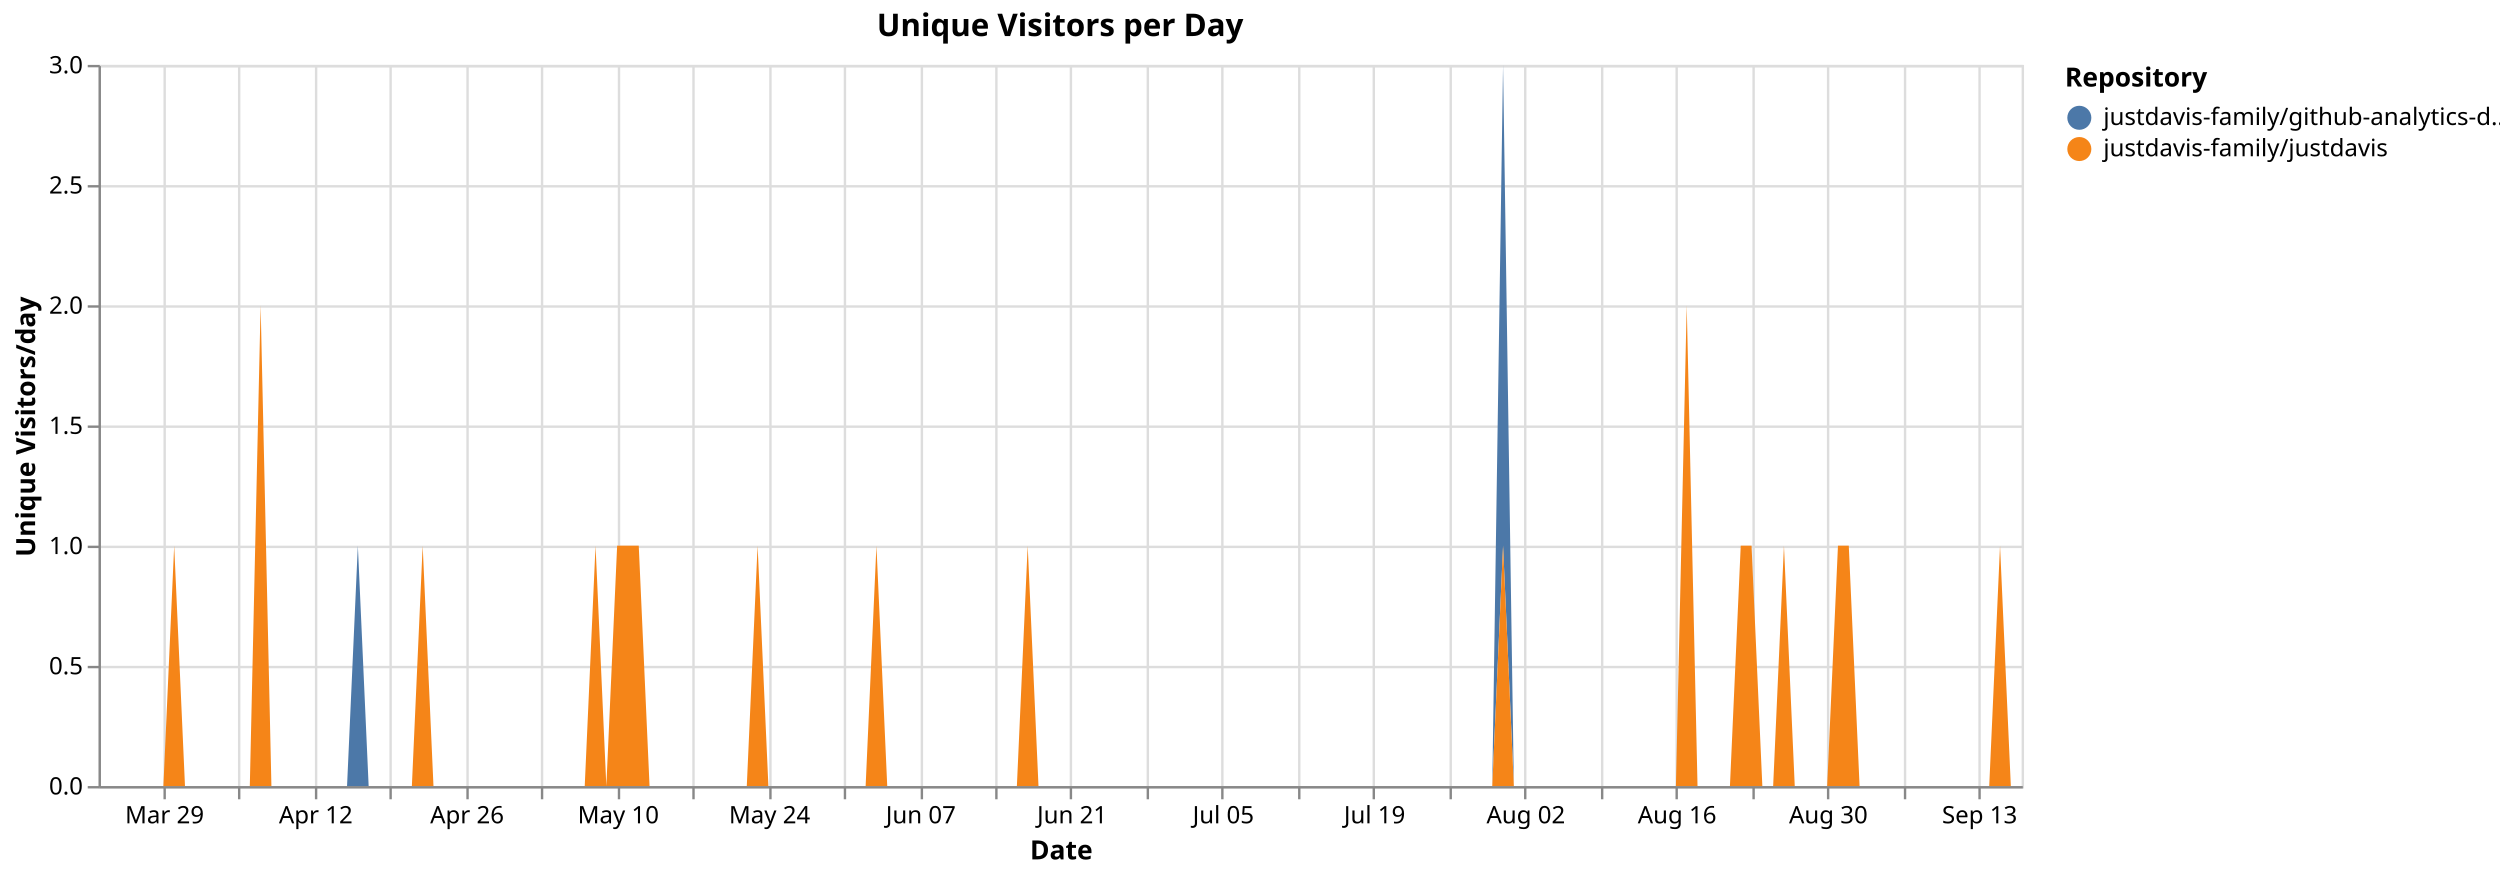
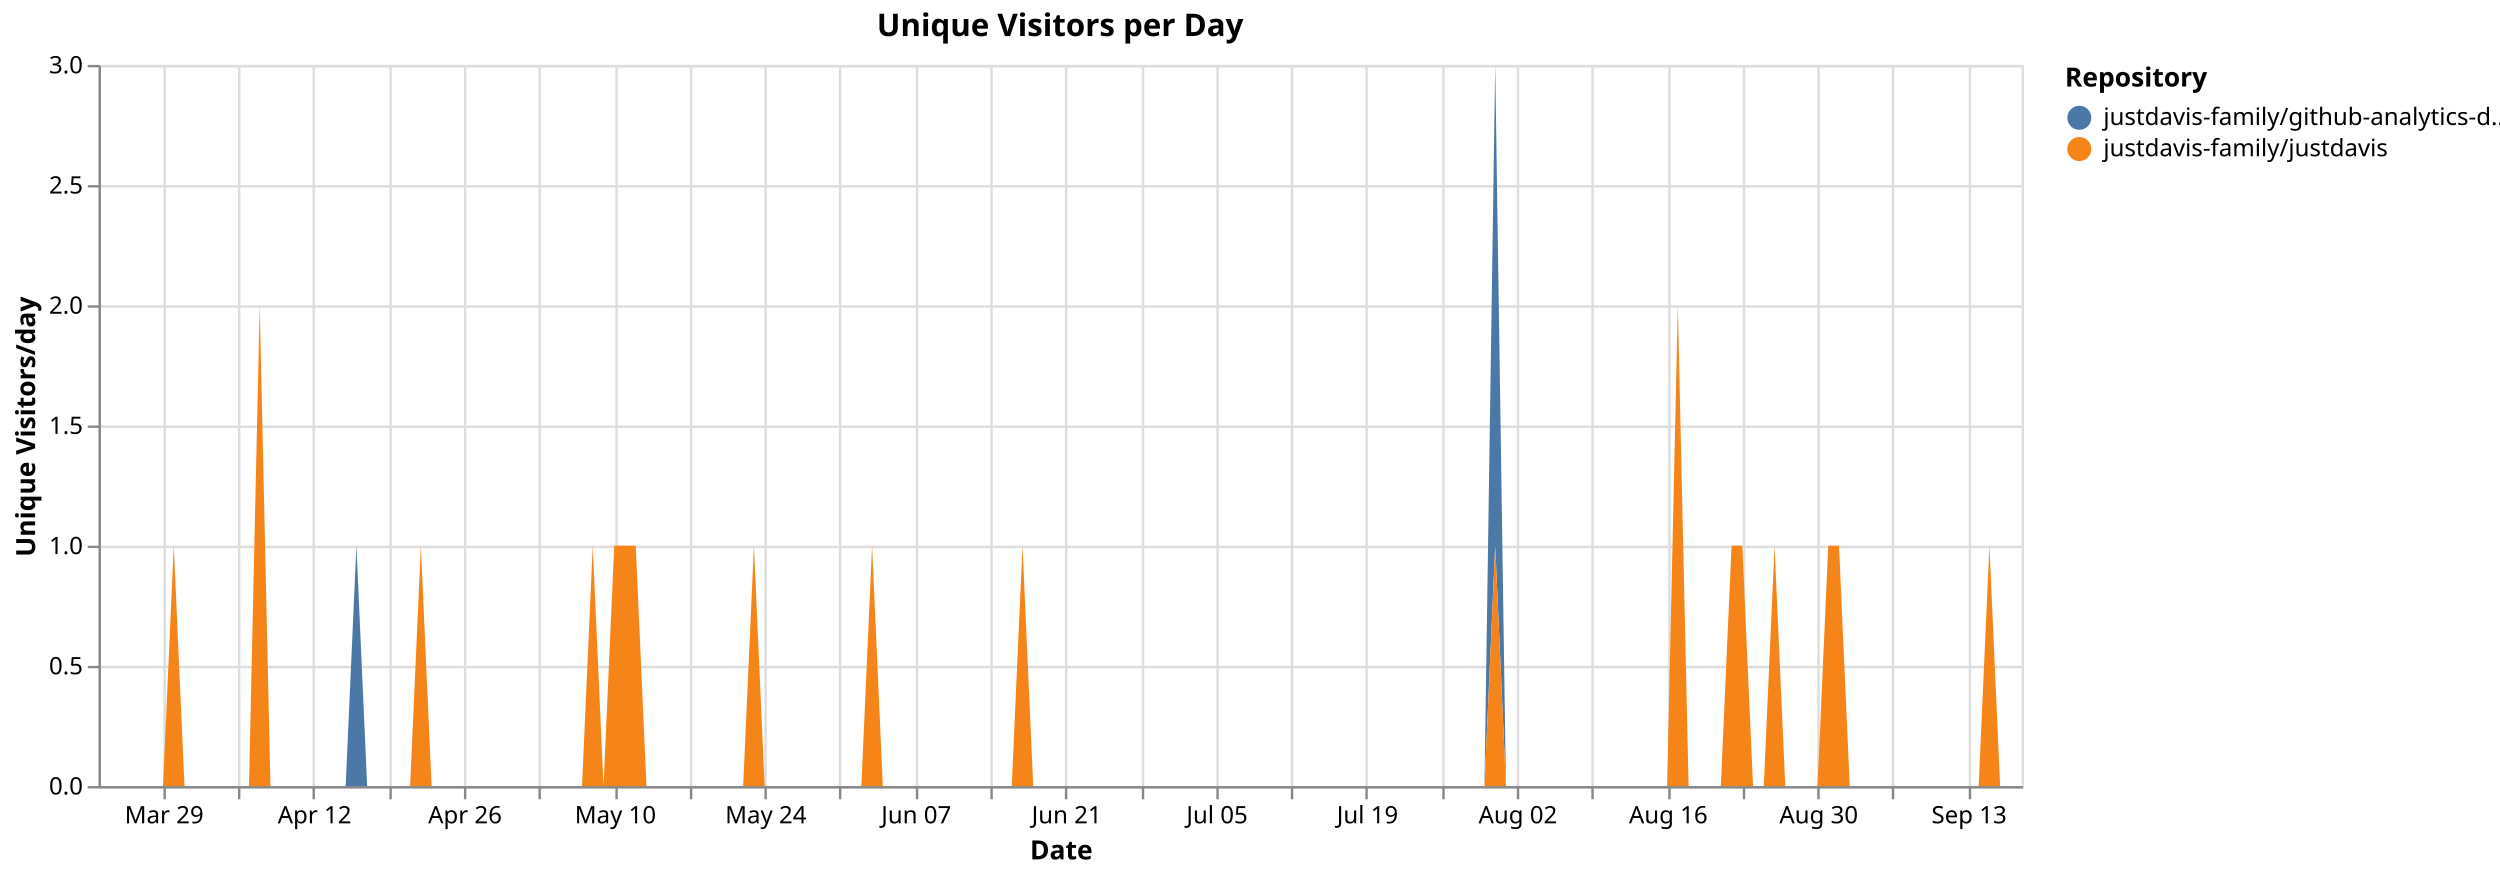
<svg xmlns="http://www.w3.org/2000/svg" version="1.1" class="marks" width="1040" height="364" viewBox="0 0 1040 364">
  <rect width="1040" height="364" fill="white" />
  <g fill="none" stroke-miterlimit="10" transform="translate(41,27)">
    <g class="mark-group role-frame root" role="graphics-object" aria-roledescription="group mark container">
      <g transform="translate(0,0)">
        <path class="background" aria-hidden="true" d="M0.5,0.5h800v300h-800Z" stroke="#ddd" />
        <g>
          <g class="mark-group role-axis" aria-hidden="true">
            <g transform="translate(0.5,300.5)">
              <path class="background" aria-hidden="true" d="M0,0h0v0h0Z" pointer-events="none" />
              <g>
                <g class="mark-rule role-axis-grid" pointer-events="none">
                  <line transform="translate(27,-300)" x2="0" y2="300" stroke="#ddd" stroke-width="1" opacity="1" />
                  <line transform="translate(58,-300)" x2="0" y2="300" stroke="#ddd" stroke-width="1" opacity="1" />
-                   <line transform="translate(90,-300)" x2="0" y2="300" stroke="#ddd" stroke-width="1" opacity="1" />
+                   <line transform="translate(89,-300)" x2="0" y2="300" stroke="#ddd" stroke-width="1" opacity="1" />
                  <line transform="translate(121,-300)" x2="0" y2="300" stroke="#ddd" stroke-width="1" opacity="1" />
-                   <line transform="translate(153,-300)" x2="0" y2="300" stroke="#ddd" stroke-width="1" opacity="1" />
-                   <line transform="translate(184,-300)" x2="0" y2="300" stroke="#ddd" stroke-width="1" opacity="1" />
-                   <line transform="translate(216,-300)" x2="0" y2="300" stroke="#ddd" stroke-width="1" opacity="1" />
-                   <line transform="translate(247,-300)" x2="0" y2="300" stroke="#ddd" stroke-width="1" opacity="1" />
-                   <line transform="translate(279,-300)" x2="0" y2="300" stroke="#ddd" stroke-width="1" opacity="1" />
-                   <line transform="translate(310,-300)" x2="0" y2="300" stroke="#ddd" stroke-width="1" opacity="1" />
-                   <line transform="translate(342,-300)" x2="0" y2="300" stroke="#ddd" stroke-width="1" opacity="1" />
-                   <line transform="translate(373,-300)" x2="0" y2="300" stroke="#ddd" stroke-width="1" opacity="1" />
-                   <line transform="translate(404,-300)" x2="0" y2="300" stroke="#ddd" stroke-width="1" opacity="1" />
-                   <line transform="translate(436,-300)" x2="0" y2="300" stroke="#ddd" stroke-width="1" opacity="1" />
-                   <line transform="translate(467,-300)" x2="0" y2="300" stroke="#ddd" stroke-width="1" opacity="1" />
-                   <line transform="translate(499,-300)" x2="0" y2="300" stroke="#ddd" stroke-width="1" opacity="1" />
-                   <line transform="translate(530,-300)" x2="0" y2="300" stroke="#ddd" stroke-width="1" opacity="1" />
-                   <line transform="translate(562,-300)" x2="0" y2="300" stroke="#ddd" stroke-width="1" opacity="1" />
-                   <line transform="translate(593,-300)" x2="0" y2="300" stroke="#ddd" stroke-width="1" opacity="1" />
-                   <line transform="translate(625,-300)" x2="0" y2="300" stroke="#ddd" stroke-width="1" opacity="1" />
-                   <line transform="translate(656,-300)" x2="0" y2="300" stroke="#ddd" stroke-width="1" opacity="1" />
-                   <line transform="translate(688,-300)" x2="0" y2="300" stroke="#ddd" stroke-width="1" opacity="1" />
-                   <line transform="translate(719,-300)" x2="0" y2="300" stroke="#ddd" stroke-width="1" opacity="1" />
-                   <line transform="translate(751,-300)" x2="0" y2="300" stroke="#ddd" stroke-width="1" opacity="1" />
-                   <line transform="translate(782,-300)" x2="0" y2="300" stroke="#ddd" stroke-width="1" opacity="1" />
+                   <line transform="translate(152,-300)" x2="0" y2="300" stroke="#ddd" stroke-width="1" opacity="1" />
+                   <line transform="translate(183,-300)" x2="0" y2="300" stroke="#ddd" stroke-width="1" opacity="1" />
+                   <line transform="translate(215,-300)" x2="0" y2="300" stroke="#ddd" stroke-width="1" opacity="1" />
+                   <line transform="translate(246,-300)" x2="0" y2="300" stroke="#ddd" stroke-width="1" opacity="1" />
+                   <line transform="translate(277,-300)" x2="0" y2="300" stroke="#ddd" stroke-width="1" opacity="1" />
+                   <line transform="translate(308,-300)" x2="0" y2="300" stroke="#ddd" stroke-width="1" opacity="1" />
+                   <line transform="translate(340,-300)" x2="0" y2="300" stroke="#ddd" stroke-width="1" opacity="1" />
+                   <line transform="translate(371,-300)" x2="0" y2="300" stroke="#ddd" stroke-width="1" opacity="1" />
+                   <line transform="translate(402,-300)" x2="0" y2="300" stroke="#ddd" stroke-width="1" opacity="1" />
+                   <line transform="translate(434,-300)" x2="0" y2="300" stroke="#ddd" stroke-width="1" opacity="1" />
+                   <line transform="translate(465,-300)" x2="0" y2="300" stroke="#ddd" stroke-width="1" opacity="1" />
+                   <line transform="translate(496,-300)" x2="0" y2="300" stroke="#ddd" stroke-width="1" opacity="1" />
+                   <line transform="translate(527,-300)" x2="0" y2="300" stroke="#ddd" stroke-width="1" opacity="1" />
+                   <line transform="translate(559,-300)" x2="0" y2="300" stroke="#ddd" stroke-width="1" opacity="1" />
+                   <line transform="translate(590,-300)" x2="0" y2="300" stroke="#ddd" stroke-width="1" opacity="1" />
+                   <line transform="translate(621,-300)" x2="0" y2="300" stroke="#ddd" stroke-width="1" opacity="1" />
+                   <line transform="translate(653,-300)" x2="0" y2="300" stroke="#ddd" stroke-width="1" opacity="1" />
+                   <line transform="translate(684,-300)" x2="0" y2="300" stroke="#ddd" stroke-width="1" opacity="1" />
+                   <line transform="translate(715,-300)" x2="0" y2="300" stroke="#ddd" stroke-width="1" opacity="1" />
+                   <line transform="translate(746,-300)" x2="0" y2="300" stroke="#ddd" stroke-width="1" opacity="1" />
+                   <line transform="translate(778,-300)" x2="0" y2="300" stroke="#ddd" stroke-width="1" opacity="1" />
                </g>
              </g>
              <path class="foreground" aria-hidden="true" d="" pointer-events="none" display="none" />
            </g>
          </g>
          <g class="mark-group role-axis" aria-hidden="true">
            <g transform="translate(0.5,0.5)">
              <path class="background" aria-hidden="true" d="M0,0h0v0h0Z" pointer-events="none" />
              <g>
                <g class="mark-rule role-axis-grid" pointer-events="none">
                  <line transform="translate(0,300)" x2="800" y2="0" stroke="#ddd" stroke-width="1" opacity="1" />
                  <line transform="translate(0,250)" x2="800" y2="0" stroke="#ddd" stroke-width="1" opacity="1" />
                  <line transform="translate(0,200)" x2="800" y2="0" stroke="#ddd" stroke-width="1" opacity="1" />
                  <line transform="translate(0,150)" x2="800" y2="0" stroke="#ddd" stroke-width="1" opacity="1" />
                  <line transform="translate(0,100)" x2="800" y2="0" stroke="#ddd" stroke-width="1" opacity="1" />
                  <line transform="translate(0,50)" x2="800" y2="0" stroke="#ddd" stroke-width="1" opacity="1" />
                  <line transform="translate(0,0)" x2="800" y2="0" stroke="#ddd" stroke-width="1" opacity="1" />
                </g>
              </g>
              <path class="foreground" aria-hidden="true" d="" pointer-events="none" display="none" />
            </g>
          </g>
-           <g class="mark-group role-axis" role="graphics-symbol" aria-roledescription="axis" aria-label="X-axis titled 'Date' for a time scale with values from Monday, 23 March 2026, 12:00:00 AM to Thursday, 17 September 2026, 12:00:00 AM">
+           <g class="mark-group role-axis" role="graphics-symbol" aria-roledescription="axis" aria-label="X-axis titled 'Date' for a time scale with values from Monday, 23 March 2026, 12:00:00 AM to Friday, 18 September 2026, 12:00:00 AM">
            <g transform="translate(0.5,300.5)">
              <path class="background" aria-hidden="true" d="M0,0h0v0h0Z" pointer-events="none" />
              <g>
                <g class="mark-rule role-axis-tick" pointer-events="none">
                  <line transform="translate(27,0)" x2="0" y2="5" stroke="#888" stroke-width="1" opacity="1" />
                  <line transform="translate(58,0)" x2="0" y2="5" stroke="#888" stroke-width="1" opacity="1" />
-                   <line transform="translate(90,0)" x2="0" y2="5" stroke="#888" stroke-width="1" opacity="1" />
+                   <line transform="translate(89,0)" x2="0" y2="5" stroke="#888" stroke-width="1" opacity="1" />
                  <line transform="translate(121,0)" x2="0" y2="5" stroke="#888" stroke-width="1" opacity="1" />
-                   <line transform="translate(153,0)" x2="0" y2="5" stroke="#888" stroke-width="1" opacity="1" />
-                   <line transform="translate(184,0)" x2="0" y2="5" stroke="#888" stroke-width="1" opacity="1" />
-                   <line transform="translate(216,0)" x2="0" y2="5" stroke="#888" stroke-width="1" opacity="1" />
-                   <line transform="translate(247,0)" x2="0" y2="5" stroke="#888" stroke-width="1" opacity="1" />
-                   <line transform="translate(279,0)" x2="0" y2="5" stroke="#888" stroke-width="1" opacity="1" />
-                   <line transform="translate(310,0)" x2="0" y2="5" stroke="#888" stroke-width="1" opacity="1" />
-                   <line transform="translate(342,0)" x2="0" y2="5" stroke="#888" stroke-width="1" opacity="1" />
-                   <line transform="translate(373,0)" x2="0" y2="5" stroke="#888" stroke-width="1" opacity="1" />
-                   <line transform="translate(404,0)" x2="0" y2="5" stroke="#888" stroke-width="1" opacity="1" />
-                   <line transform="translate(436,0)" x2="0" y2="5" stroke="#888" stroke-width="1" opacity="1" />
-                   <line transform="translate(467,0)" x2="0" y2="5" stroke="#888" stroke-width="1" opacity="1" />
-                   <line transform="translate(499,0)" x2="0" y2="5" stroke="#888" stroke-width="1" opacity="1" />
-                   <line transform="translate(530,0)" x2="0" y2="5" stroke="#888" stroke-width="1" opacity="1" />
-                   <line transform="translate(562,0)" x2="0" y2="5" stroke="#888" stroke-width="1" opacity="1" />
-                   <line transform="translate(593,0)" x2="0" y2="5" stroke="#888" stroke-width="1" opacity="1" />
-                   <line transform="translate(625,0)" x2="0" y2="5" stroke="#888" stroke-width="1" opacity="1" />
-                   <line transform="translate(656,0)" x2="0" y2="5" stroke="#888" stroke-width="1" opacity="1" />
-                   <line transform="translate(688,0)" x2="0" y2="5" stroke="#888" stroke-width="1" opacity="1" />
-                   <line transform="translate(719,0)" x2="0" y2="5" stroke="#888" stroke-width="1" opacity="1" />
-                   <line transform="translate(751,0)" x2="0" y2="5" stroke="#888" stroke-width="1" opacity="1" />
-                   <line transform="translate(782,0)" x2="0" y2="5" stroke="#888" stroke-width="1" opacity="1" />
+                   <line transform="translate(152,0)" x2="0" y2="5" stroke="#888" stroke-width="1" opacity="1" />
+                   <line transform="translate(183,0)" x2="0" y2="5" stroke="#888" stroke-width="1" opacity="1" />
+                   <line transform="translate(215,0)" x2="0" y2="5" stroke="#888" stroke-width="1" opacity="1" />
+                   <line transform="translate(246,0)" x2="0" y2="5" stroke="#888" stroke-width="1" opacity="1" />
+                   <line transform="translate(277,0)" x2="0" y2="5" stroke="#888" stroke-width="1" opacity="1" />
+                   <line transform="translate(308,0)" x2="0" y2="5" stroke="#888" stroke-width="1" opacity="1" />
+                   <line transform="translate(340,0)" x2="0" y2="5" stroke="#888" stroke-width="1" opacity="1" />
+                   <line transform="translate(371,0)" x2="0" y2="5" stroke="#888" stroke-width="1" opacity="1" />
+                   <line transform="translate(402,0)" x2="0" y2="5" stroke="#888" stroke-width="1" opacity="1" />
+                   <line transform="translate(434,0)" x2="0" y2="5" stroke="#888" stroke-width="1" opacity="1" />
+                   <line transform="translate(465,0)" x2="0" y2="5" stroke="#888" stroke-width="1" opacity="1" />
+                   <line transform="translate(496,0)" x2="0" y2="5" stroke="#888" stroke-width="1" opacity="1" />
+                   <line transform="translate(527,0)" x2="0" y2="5" stroke="#888" stroke-width="1" opacity="1" />
+                   <line transform="translate(559,0)" x2="0" y2="5" stroke="#888" stroke-width="1" opacity="1" />
+                   <line transform="translate(590,0)" x2="0" y2="5" stroke="#888" stroke-width="1" opacity="1" />
+                   <line transform="translate(621,0)" x2="0" y2="5" stroke="#888" stroke-width="1" opacity="1" />
+                   <line transform="translate(653,0)" x2="0" y2="5" stroke="#888" stroke-width="1" opacity="1" />
+                   <line transform="translate(684,0)" x2="0" y2="5" stroke="#888" stroke-width="1" opacity="1" />
+                   <line transform="translate(715,0)" x2="0" y2="5" stroke="#888" stroke-width="1" opacity="1" />
+                   <line transform="translate(746,0)" x2="0" y2="5" stroke="#888" stroke-width="1" opacity="1" />
+                   <line transform="translate(778,0)" x2="0" y2="5" stroke="#888" stroke-width="1" opacity="1" />
                </g>
                <g class="mark-text role-axis-label" pointer-events="none">
-                   <text text-anchor="middle" transform="translate(26.96629,15)" font-family="sans-serif" font-size="10px" fill="#000" opacity="1">Mar 29</text>
-                   <text text-anchor="middle" transform="translate(58.42697,15)" font-family="sans-serif" font-size="10px" fill="#000" opacity="0">Apr 05</text>
-                   <text text-anchor="middle" transform="translate(89.88764,15)" font-family="sans-serif" font-size="10px" fill="#000" opacity="1">Apr 12</text>
-                   <text text-anchor="middle" transform="translate(121.3483,15)" font-family="sans-serif" font-size="10px" fill="#000" opacity="0">Apr 19</text>
-                   <text text-anchor="middle" transform="translate(152.809,15)" font-family="sans-serif" font-size="10px" fill="#000" opacity="1">Apr 26</text>
-                   <text text-anchor="middle" transform="translate(184.2697,15)" font-family="sans-serif" font-size="10px" fill="#000" opacity="0">May 03</text>
-                   <text text-anchor="middle" transform="translate(215.7303,15)" font-family="sans-serif" font-size="10px" fill="#000" opacity="1">May 10</text>
-                   <text text-anchor="middle" transform="translate(247.191,15)" font-family="sans-serif" font-size="10px" fill="#000" opacity="0">May 17</text>
-                   <text text-anchor="middle" transform="translate(278.6517,15)" font-family="sans-serif" font-size="10px" fill="#000" opacity="1">May 24</text>
-                   <text text-anchor="middle" transform="translate(310.1124,15)" font-family="sans-serif" font-size="10px" fill="#000" opacity="0">May 31</text>
-                   <text text-anchor="middle" transform="translate(341.573,15)" font-family="sans-serif" font-size="10px" fill="#000" opacity="1">Jun 07</text>
-                   <text text-anchor="middle" transform="translate(373.0337,15)" font-family="sans-serif" font-size="10px" fill="#000" opacity="0">Jun 14</text>
-                   <text text-anchor="middle" transform="translate(404.4944,15)" font-family="sans-serif" font-size="10px" fill="#000" opacity="1">Jun 21</text>
-                   <text text-anchor="middle" transform="translate(435.9551,15)" font-family="sans-serif" font-size="10px" fill="#000" opacity="0">Jun 28</text>
-                   <text text-anchor="middle" transform="translate(467.4157,15)" font-family="sans-serif" font-size="10px" fill="#000" opacity="1">Jul 05</text>
-                   <text text-anchor="middle" transform="translate(498.8764,15)" font-family="sans-serif" font-size="10px" fill="#000" opacity="0">Jul 12</text>
-                   <text text-anchor="middle" transform="translate(530.3371,15)" font-family="sans-serif" font-size="10px" fill="#000" opacity="1">Jul 19</text>
-                   <text text-anchor="middle" transform="translate(561.7978,15)" font-family="sans-serif" font-size="10px" fill="#000" opacity="0">Jul 26</text>
-                   <text text-anchor="middle" transform="translate(593.2584,15)" font-family="sans-serif" font-size="10px" fill="#000" opacity="1">Aug 02</text>
-                   <text text-anchor="middle" transform="translate(624.7191,15)" font-family="sans-serif" font-size="10px" fill="#000" opacity="0">Aug 09</text>
-                   <text text-anchor="middle" transform="translate(656.1798,15)" font-family="sans-serif" font-size="10px" fill="#000" opacity="1">Aug 16</text>
-                   <text text-anchor="middle" transform="translate(687.6404,15)" font-family="sans-serif" font-size="10px" fill="#000" opacity="0">Aug 23</text>
-                   <text text-anchor="middle" transform="translate(719.1011,15)" font-family="sans-serif" font-size="10px" fill="#000" opacity="1">Aug 30</text>
-                   <text text-anchor="middle" transform="translate(750.5618,15)" font-family="sans-serif" font-size="10px" fill="#000" opacity="0">Sep 06</text>
-                   <text text-anchor="middle" transform="translate(782.0225,15)" font-family="sans-serif" font-size="10px" fill="#000" opacity="1">Sep 13</text>
+                   <text text-anchor="middle" transform="translate(26.81564,15)" font-family="sans-serif" font-size="10px" fill="#000" opacity="1">Mar 29</text>
+                   <text text-anchor="middle" transform="translate(58.10056,15)" font-family="sans-serif" font-size="10px" fill="#000" opacity="0">Apr 05</text>
+                   <text text-anchor="middle" transform="translate(89.38547,15)" font-family="sans-serif" font-size="10px" fill="#000" opacity="1">Apr 12</text>
+                   <text text-anchor="middle" transform="translate(120.6704,15)" font-family="sans-serif" font-size="10px" fill="#000" opacity="0">Apr 19</text>
+                   <text text-anchor="middle" transform="translate(151.9553,15)" font-family="sans-serif" font-size="10px" fill="#000" opacity="1">Apr 26</text>
+                   <text text-anchor="middle" transform="translate(183.2402,15)" font-family="sans-serif" font-size="10px" fill="#000" opacity="0">May 03</text>
+                   <text text-anchor="middle" transform="translate(214.5251,15)" font-family="sans-serif" font-size="10px" fill="#000" opacity="1">May 10</text>
+                   <text text-anchor="middle" transform="translate(245.8101,15)" font-family="sans-serif" font-size="10px" fill="#000" opacity="0">May 17</text>
+                   <text text-anchor="middle" transform="translate(277.095,15)" font-family="sans-serif" font-size="10px" fill="#000" opacity="1">May 24</text>
+                   <text text-anchor="middle" transform="translate(308.3799,15)" font-family="sans-serif" font-size="10px" fill="#000" opacity="0">May 31</text>
+                   <text text-anchor="middle" transform="translate(339.6648,15)" font-family="sans-serif" font-size="10px" fill="#000" opacity="1">Jun 07</text>
+                   <text text-anchor="middle" transform="translate(370.9497,15)" font-family="sans-serif" font-size="10px" fill="#000" opacity="0">Jun 14</text>
+                   <text text-anchor="middle" transform="translate(402.2346,15)" font-family="sans-serif" font-size="10px" fill="#000" opacity="1">Jun 21</text>
+                   <text text-anchor="middle" transform="translate(433.5196,15)" font-family="sans-serif" font-size="10px" fill="#000" opacity="0">Jun 28</text>
+                   <text text-anchor="middle" transform="translate(464.8045,15)" font-family="sans-serif" font-size="10px" fill="#000" opacity="1">Jul 05</text>
+                   <text text-anchor="middle" transform="translate(496.0894,15)" font-family="sans-serif" font-size="10px" fill="#000" opacity="0">Jul 12</text>
+                   <text text-anchor="middle" transform="translate(527.3743,15)" font-family="sans-serif" font-size="10px" fill="#000" opacity="1">Jul 19</text>
+                   <text text-anchor="middle" transform="translate(558.6592,15)" font-family="sans-serif" font-size="10px" fill="#000" opacity="0">Jul 26</text>
+                   <text text-anchor="middle" transform="translate(589.9441,15)" font-family="sans-serif" font-size="10px" fill="#000" opacity="1">Aug 02</text>
+                   <text text-anchor="middle" transform="translate(621.2291,15)" font-family="sans-serif" font-size="10px" fill="#000" opacity="0">Aug 09</text>
+                   <text text-anchor="middle" transform="translate(652.514,15)" font-family="sans-serif" font-size="10px" fill="#000" opacity="1">Aug 16</text>
+                   <text text-anchor="middle" transform="translate(683.7989,15)" font-family="sans-serif" font-size="10px" fill="#000" opacity="0">Aug 23</text>
+                   <text text-anchor="middle" transform="translate(715.0838,15)" font-family="sans-serif" font-size="10px" fill="#000" opacity="1">Aug 30</text>
+                   <text text-anchor="middle" transform="translate(746.3687,15)" font-family="sans-serif" font-size="10px" fill="#000" opacity="0">Sep 06</text>
+                   <text text-anchor="middle" transform="translate(777.6536,15)" font-family="sans-serif" font-size="10px" fill="#000" opacity="1">Sep 13</text>
                </g>
                <g class="mark-rule role-axis-domain" pointer-events="none">
                  <line transform="translate(0,0)" x2="800" y2="0" stroke="#888" stroke-width="1" opacity="1" />
                </g>
                <g class="mark-text role-axis-title" pointer-events="none">
                  <text text-anchor="middle" transform="translate(400,30)" font-family="sans-serif" font-size="11px" font-weight="bold" fill="#000" opacity="1">Date</text>
                </g>
              </g>
              <path class="foreground" aria-hidden="true" d="" pointer-events="none" display="none" />
            </g>
          </g>
          <g class="mark-group role-axis" role="graphics-symbol" aria-roledescription="axis" aria-label="Y-axis titled 'Unique Visitors/day' for a linear scale with values from 0.0 to 3.0">
            <g transform="translate(0.5,0.5)">
              <path class="background" aria-hidden="true" d="M0,0h0v0h0Z" pointer-events="none" />
              <g>
                <g class="mark-rule role-axis-tick" pointer-events="none">
                  <line transform="translate(0,300)" x2="-5" y2="0" stroke="#888" stroke-width="1" opacity="1" />
                  <line transform="translate(0,250)" x2="-5" y2="0" stroke="#888" stroke-width="1" opacity="1" />
                  <line transform="translate(0,200)" x2="-5" y2="0" stroke="#888" stroke-width="1" opacity="1" />
                  <line transform="translate(0,150)" x2="-5" y2="0" stroke="#888" stroke-width="1" opacity="1" />
                  <line transform="translate(0,100)" x2="-5" y2="0" stroke="#888" stroke-width="1" opacity="1" />
                  <line transform="translate(0,50)" x2="-5" y2="0" stroke="#888" stroke-width="1" opacity="1" />
                  <line transform="translate(0,0)" x2="-5" y2="0" stroke="#888" stroke-width="1" opacity="1" />
                </g>
                <g class="mark-text role-axis-label" pointer-events="none">
                  <text text-anchor="end" transform="translate(-7,303)" font-family="sans-serif" font-size="10px" fill="#000" opacity="1">0.0</text>
                  <text text-anchor="end" transform="translate(-7,253)" font-family="sans-serif" font-size="10px" fill="#000" opacity="1">0.5</text>
                  <text text-anchor="end" transform="translate(-7,203)" font-family="sans-serif" font-size="10px" fill="#000" opacity="1">1.0</text>
                  <text text-anchor="end" transform="translate(-7,153)" font-family="sans-serif" font-size="10px" fill="#000" opacity="1">1.5</text>
                  <text text-anchor="end" transform="translate(-7,103)" font-family="sans-serif" font-size="10px" fill="#000" opacity="1">2.0</text>
                  <text text-anchor="end" transform="translate(-7,53)" font-family="sans-serif" font-size="10px" fill="#000" opacity="1">2.5</text>
                  <text text-anchor="end" transform="translate(-7,3)" font-family="sans-serif" font-size="10px" fill="#000" opacity="1">3.0</text>
                </g>
                <g class="mark-rule role-axis-domain" pointer-events="none">
                  <line transform="translate(0,300)" x2="0" y2="-300" stroke="#888" stroke-width="1" opacity="1" />
                </g>
                <g class="mark-text role-axis-title" pointer-events="none">
                  <text text-anchor="middle" transform="translate(-24.90137,150) rotate(-90) translate(0,-2)" font-family="sans-serif" font-size="11px" font-weight="bold" fill="#000" opacity="1">Unique Visitors/day</text>
                </g>
              </g>
              <path class="foreground" aria-hidden="true" d="" pointer-events="none" display="none" />
            </g>
          </g>
          <g class="mark-group role-scope pathgroup" role="graphics-object" aria-roledescription="group mark container">
            <g transform="translate(0,0)">
              <path class="background" aria-hidden="true" d="M0,0h800v300h-800Z" />
              <g>
                <g class="mark-area role-mark marks" role="graphics-object" aria-roledescription="area mark container">
-                   <path aria-label="Date: Mar 23, 2026; Unique Visitors/day: 0; Repository: justdavis-family/github-analytics-data" role="graphics-symbol" aria-roledescription="area mark" d="M0,300L4.494,300L8.989,300L13.483,300L17.978,300L22.472,300L26.966,300L31.461,200L35.955,300L40.449,300L44.944,300L49.438,300L53.933,300L58.427,300L62.921,300L67.416,100L71.91,300L76.404,300L80.899,300L85.393,300L89.888,300L94.382,300L98.876,300L103.371,300L107.865,200L112.36,300L116.854,300L121.348,300L125.843,300L130.337,300L134.831,200L139.326,300L143.82,300L148.315,300L152.809,300L157.303,300L161.798,300L166.292,300L170.787,300L175.281,300L179.775,300L184.27,300L188.764,300L193.258,300L197.753,300L202.247,300L206.742,200L211.236,300L215.73,200L220.225,200L224.719,200L229.213,300L233.708,300L238.202,300L242.697,300L247.191,300L251.685,300L256.18,300L260.674,300L265.169,300L269.663,300L274.157,200L278.652,300L283.146,300L287.64,300L292.135,300L296.629,300L301.124,300L305.618,300L310.112,300L314.607,300L319.101,300L323.596,200L328.09,300L332.584,300L337.079,300L341.573,300L346.067,300L350.562,300L355.056,300L359.551,300L364.045,300L368.539,300L373.034,300L377.528,300L382.022,300L386.517,200L391.011,300L395.506,300L400,300L404.494,300L408.989,300L413.483,300L417.978,300L422.472,300L426.966,300L431.461,300L435.955,300L440.449,300L444.944,300L449.438,300L453.933,300L458.427,300L462.921,300L467.416,300L471.91,300L476.404,300L480.899,300L485.393,300L489.888,300L494.382,300L498.876,300L503.371,300L507.865,300L512.36,300L516.854,300L521.348,300L525.843,300L530.337,300L534.831,300L539.326,300L543.82,300L548.315,300L552.809,300L557.303,300L561.798,300L566.292,300L570.787,300L575.281,300L579.775,300L584.27,0L588.764,300L593.258,300L597.753,300L602.247,300L606.742,300L611.236,300L615.73,300L620.225,300L624.719,300L629.213,300L633.708,300L638.202,300L642.697,300L647.191,300L651.685,300L656.18,300L660.674,100L665.169,300L669.663,300L674.157,300L678.652,300L683.146,200L687.64,200L692.135,300L696.629,300L701.124,200L705.618,300L710.112,300L714.607,300L719.101,300L723.596,200L728.09,200L732.584,300L737.079,300L741.573,300L746.067,300L750.562,300L755.056,300L759.551,300L764.045,300L768.539,300L773.034,300L777.528,300L782.022,300L786.517,300L791.011,200L795.506,300L800,300L800,300L795.506,300L791.011,200L786.517,300L782.022,300L777.528,300L773.034,300L768.539,300L764.045,300L759.551,300L755.056,300L750.562,300L746.067,300L741.573,300L737.079,300L732.584,300L728.09,200L723.596,200L719.101,300L714.607,300L710.112,300L705.618,300L701.124,200L696.629,300L692.135,300L687.64,200L683.146,200L678.652,300L674.157,300L669.663,300L665.169,300L660.674,100L656.18,300L651.685,300L647.191,300L642.697,300L638.202,300L633.708,300L629.213,300L624.719,300L620.225,300L615.73,300L611.236,300L606.742,300L602.247,300L597.753,300L593.258,300L588.764,300L584.27,200L579.775,300L575.281,300L570.787,300L566.292,300L561.798,300L557.303,300L552.809,300L548.315,300L543.82,300L539.326,300L534.831,300L530.337,300L525.843,300L521.348,300L516.854,300L512.36,300L507.865,300L503.371,300L498.876,300L494.382,300L489.888,300L485.393,300L480.899,300L476.404,300L471.91,300L467.416,300L462.921,300L458.427,300L453.933,300L449.438,300L444.944,300L440.449,300L435.955,300L431.461,300L426.966,300L422.472,300L417.978,300L413.483,300L408.989,300L404.494,300L400,300L395.506,300L391.011,300L386.517,200L382.022,300L377.528,300L373.034,300L368.539,300L364.045,300L359.551,300L355.056,300L350.562,300L346.067,300L341.573,300L337.079,300L332.584,300L328.09,300L323.596,200L319.101,300L314.607,300L310.112,300L305.618,300L301.124,300L296.629,300L292.135,300L287.64,300L283.146,300L278.652,300L274.157,200L269.663,300L265.169,300L260.674,300L256.18,300L251.685,300L247.191,300L242.697,300L238.202,300L233.708,300L229.213,300L224.719,200L220.225,200L215.73,200L211.236,300L206.742,200L202.247,300L197.753,300L193.258,300L188.764,300L184.27,300L179.775,300L175.281,300L170.787,300L166.292,300L161.798,300L157.303,300L152.809,300L148.315,300L143.82,300L139.326,300L134.831,200L130.337,300L125.843,300L121.348,300L116.854,300L112.36,300L107.865,300L103.371,300L98.876,300L94.382,300L89.888,300L85.393,300L80.899,300L76.404,300L71.91,300L67.416,100L62.921,300L58.427,300L53.933,300L49.438,300L44.944,300L40.449,300L35.955,300L31.461,200L26.966,300L22.472,300L17.978,300L13.483,300L8.989,300L4.494,300L0,300Z" fill="#4c78a8" />
+                   <path aria-label="Date: Mar 23, 2026; Unique Visitors/day: 0; Repository: justdavis-family/github-analytics-data" role="graphics-symbol" aria-roledescription="area mark" d="M0,300L4.469,300L8.939,300L13.408,300L17.877,300L22.346,300L26.816,300L31.285,200L35.754,300L40.223,300L44.693,300L49.162,300L53.631,300L58.101,300L62.57,300L67.039,100L71.508,300L75.978,300L80.447,300L84.916,300L89.385,300L93.855,300L98.324,300L102.793,300L107.263,200L111.732,300L116.201,300L120.67,300L125.14,300L129.609,300L134.078,200L138.547,300L143.017,300L147.486,300L151.955,300L156.425,300L160.894,300L165.363,300L169.832,300L174.302,300L178.771,300L183.24,300L187.709,300L192.179,300L196.648,300L201.117,300L205.587,200L210.056,300L214.525,200L218.994,200L223.464,200L227.933,300L232.402,300L236.872,300L241.341,300L245.81,300L250.279,300L254.749,300L259.218,300L263.687,300L268.156,300L272.626,200L277.095,300L281.564,300L286.034,300L290.503,300L294.972,300L299.441,300L303.911,300L308.38,300L312.849,300L317.318,300L321.788,200L326.257,300L330.726,300L335.196,300L339.665,300L344.134,300L348.603,300L353.073,300L357.542,300L362.011,300L366.48,300L370.95,300L375.419,300L379.888,300L384.358,200L388.827,300L393.296,300L397.765,300L402.235,300L406.704,300L411.173,300L415.642,300L420.112,300L424.581,300L429.05,300L433.52,300L437.989,300L442.458,300L446.927,300L451.397,300L455.866,300L460.335,300L464.804,300L469.274,300L473.743,300L478.212,300L482.682,300L487.151,300L491.62,300L496.089,300L500.559,300L505.028,300L509.497,300L513.966,300L518.436,300L522.905,300L527.374,300L531.844,300L536.313,300L540.782,300L545.251,300L549.721,300L554.19,300L558.659,300L563.128,300L567.598,300L572.067,300L576.536,300L581.006,0L585.475,300L589.944,300L594.413,300L598.883,300L603.352,300L607.821,300L612.291,300L616.76,300L621.229,300L625.698,300L630.168,300L634.637,300L639.106,300L643.575,300L648.045,300L652.514,300L656.983,100L661.453,300L665.922,300L670.391,300L674.86,300L679.33,200L683.799,200L688.268,300L692.737,300L697.207,200L701.676,300L706.145,300L710.615,300L715.084,300L719.553,200L724.022,200L728.492,300L732.961,300L737.43,300L741.899,300L746.369,300L750.838,300L755.307,300L759.777,300L764.246,300L768.715,300L773.184,300L777.654,300L782.123,300L786.592,200L791.061,300L795.531,300L800,300L800,300L795.531,300L791.061,300L786.592,200L782.123,300L777.654,300L773.184,300L768.715,300L764.246,300L759.777,300L755.307,300L750.838,300L746.369,300L741.899,300L737.43,300L732.961,300L728.492,300L724.022,200L719.553,200L715.084,300L710.615,300L706.145,300L701.676,300L697.207,200L692.737,300L688.268,300L683.799,200L679.33,200L674.86,300L670.391,300L665.922,300L661.453,300L656.983,100L652.514,300L648.045,300L643.575,300L639.106,300L634.637,300L630.168,300L625.698,300L621.229,300L616.76,300L612.291,300L607.821,300L603.352,300L598.883,300L594.413,300L589.944,300L585.475,300L581.006,200L576.536,300L572.067,300L567.598,300L563.128,300L558.659,300L554.19,300L549.721,300L545.251,300L540.782,300L536.313,300L531.844,300L527.374,300L522.905,300L518.436,300L513.966,300L509.497,300L505.028,300L500.559,300L496.089,300L491.62,300L487.151,300L482.682,300L478.212,300L473.743,300L469.274,300L464.804,300L460.335,300L455.866,300L451.397,300L446.927,300L442.458,300L437.989,300L433.52,300L429.05,300L424.581,300L420.112,300L415.642,300L411.173,300L406.704,300L402.235,300L397.765,300L393.296,300L388.827,300L384.358,200L379.888,300L375.419,300L370.95,300L366.48,300L362.011,300L357.542,300L353.073,300L348.603,300L344.134,300L339.665,300L335.196,300L330.726,300L326.257,300L321.788,200L317.318,300L312.849,300L308.38,300L303.911,300L299.441,300L294.972,300L290.503,300L286.034,300L281.564,300L277.095,300L272.626,200L268.156,300L263.687,300L259.218,300L254.749,300L250.279,300L245.81,300L241.341,300L236.872,300L232.402,300L227.933,300L223.464,200L218.994,200L214.525,200L210.056,300L205.587,200L201.117,300L196.648,300L192.179,300L187.709,300L183.24,300L178.771,300L174.302,300L169.832,300L165.363,300L160.894,300L156.425,300L151.955,300L147.486,300L143.017,300L138.547,300L134.078,200L129.609,300L125.14,300L120.67,300L116.201,300L111.732,300L107.263,300L102.793,300L98.324,300L93.855,300L89.385,300L84.916,300L80.447,300L75.978,300L71.508,300L67.039,100L62.57,300L58.101,300L53.631,300L49.162,300L44.693,300L40.223,300L35.754,300L31.285,200L26.816,300L22.346,300L17.877,300L13.408,300L8.939,300L4.469,300L0,300Z" fill="#4c78a8" />
                </g>
              </g>
              <path class="foreground" aria-hidden="true" d="" display="none" />
            </g>
            <g transform="translate(0,0)">
              <path class="background" aria-hidden="true" d="M0,0h800v300h-800Z" />
              <g>
                <g class="mark-area role-mark marks" role="graphics-object" aria-roledescription="area mark container">
-                   <path aria-label="Date: Mar 23, 2026; Unique Visitors/day: 0; Repository: justdavis-family/justdavis" role="graphics-symbol" aria-roledescription="area mark" d="M0,300L4.494,300L8.989,300L13.483,300L17.978,300L22.472,300L26.966,300L31.461,200L35.955,300L40.449,300L44.944,300L49.438,300L53.933,300L58.427,300L62.921,300L67.416,100L71.91,300L76.404,300L80.899,300L85.393,300L89.888,300L94.382,300L98.876,300L103.371,300L107.865,300L112.36,300L116.854,300L121.348,300L125.843,300L130.337,300L134.831,200L139.326,300L143.82,300L148.315,300L152.809,300L157.303,300L161.798,300L166.292,300L170.787,300L175.281,300L179.775,300L184.27,300L188.764,300L193.258,300L197.753,300L202.247,300L206.742,200L211.236,300L215.73,200L220.225,200L224.719,200L229.213,300L233.708,300L238.202,300L242.697,300L247.191,300L251.685,300L256.18,300L260.674,300L265.169,300L269.663,300L274.157,200L278.652,300L283.146,300L287.64,300L292.135,300L296.629,300L301.124,300L305.618,300L310.112,300L314.607,300L319.101,300L323.596,200L328.09,300L332.584,300L337.079,300L341.573,300L346.067,300L350.562,300L355.056,300L359.551,300L364.045,300L368.539,300L373.034,300L377.528,300L382.022,300L386.517,200L391.011,300L395.506,300L400,300L404.494,300L408.989,300L413.483,300L417.978,300L422.472,300L426.966,300L431.461,300L435.955,300L440.449,300L444.944,300L449.438,300L453.933,300L458.427,300L462.921,300L467.416,300L471.91,300L476.404,300L480.899,300L485.393,300L489.888,300L494.382,300L498.876,300L503.371,300L507.865,300L512.36,300L516.854,300L521.348,300L525.843,300L530.337,300L534.831,300L539.326,300L543.82,300L548.315,300L552.809,300L557.303,300L561.798,300L566.292,300L570.787,300L575.281,300L579.775,300L584.27,200L588.764,300L593.258,300L597.753,300L602.247,300L606.742,300L611.236,300L615.73,300L620.225,300L624.719,300L629.213,300L633.708,300L638.202,300L642.697,300L647.191,300L651.685,300L656.18,300L660.674,100L665.169,300L669.663,300L674.157,300L678.652,300L683.146,200L687.64,200L692.135,300L696.629,300L701.124,200L705.618,300L710.112,300L714.607,300L719.101,300L723.596,200L728.09,200L732.584,300L737.079,300L741.573,300L746.067,300L750.562,300L755.056,300L759.551,300L764.045,300L768.539,300L773.034,300L777.528,300L782.022,300L786.517,300L791.011,200L795.506,300L800,300L800,300L795.506,300L791.011,300L786.517,300L782.022,300L777.528,300L773.034,300L768.539,300L764.045,300L759.551,300L755.056,300L750.562,300L746.067,300L741.573,300L737.079,300L732.584,300L728.09,300L723.596,300L719.101,300L714.607,300L710.112,300L705.618,300L701.124,300L696.629,300L692.135,300L687.64,300L683.146,300L678.652,300L674.157,300L669.663,300L665.169,300L660.674,300L656.18,300L651.685,300L647.191,300L642.697,300L638.202,300L633.708,300L629.213,300L624.719,300L620.225,300L615.73,300L611.236,300L606.742,300L602.247,300L597.753,300L593.258,300L588.764,300L584.27,300L579.775,300L575.281,300L570.787,300L566.292,300L561.798,300L557.303,300L552.809,300L548.315,300L543.82,300L539.326,300L534.831,300L530.337,300L525.843,300L521.348,300L516.854,300L512.36,300L507.865,300L503.371,300L498.876,300L494.382,300L489.888,300L485.393,300L480.899,300L476.404,300L471.91,300L467.416,300L462.921,300L458.427,300L453.933,300L449.438,300L444.944,300L440.449,300L435.955,300L431.461,300L426.966,300L422.472,300L417.978,300L413.483,300L408.989,300L404.494,300L400,300L395.506,300L391.011,300L386.517,300L382.022,300L377.528,300L373.034,300L368.539,300L364.045,300L359.551,300L355.056,300L350.562,300L346.067,300L341.573,300L337.079,300L332.584,300L328.09,300L323.596,300L319.101,300L314.607,300L310.112,300L305.618,300L301.124,300L296.629,300L292.135,300L287.64,300L283.146,300L278.652,300L274.157,300L269.663,300L265.169,300L260.674,300L256.18,300L251.685,300L247.191,300L242.697,300L238.202,300L233.708,300L229.213,300L224.719,300L220.225,300L215.73,300L211.236,300L206.742,300L202.247,300L197.753,300L193.258,300L188.764,300L184.27,300L179.775,300L175.281,300L170.787,300L166.292,300L161.798,300L157.303,300L152.809,300L148.315,300L143.82,300L139.326,300L134.831,300L130.337,300L125.843,300L121.348,300L116.854,300L112.36,300L107.865,300L103.371,300L98.876,300L94.382,300L89.888,300L85.393,300L80.899,300L76.404,300L71.91,300L67.416,300L62.921,300L58.427,300L53.933,300L49.438,300L44.944,300L40.449,300L35.955,300L31.461,300L26.966,300L22.472,300L17.978,300L13.483,300L8.989,300L4.494,300L0,300Z" fill="#f58518" />
+                   <path aria-label="Date: Mar 23, 2026; Unique Visitors/day: 0; Repository: justdavis-family/justdavis" role="graphics-symbol" aria-roledescription="area mark" d="M0,300L4.469,300L8.939,300L13.408,300L17.877,300L22.346,300L26.816,300L31.285,200L35.754,300L40.223,300L44.693,300L49.162,300L53.631,300L58.101,300L62.57,300L67.039,100L71.508,300L75.978,300L80.447,300L84.916,300L89.385,300L93.855,300L98.324,300L102.793,300L107.263,300L111.732,300L116.201,300L120.67,300L125.14,300L129.609,300L134.078,200L138.547,300L143.017,300L147.486,300L151.955,300L156.425,300L160.894,300L165.363,300L169.832,300L174.302,300L178.771,300L183.24,300L187.709,300L192.179,300L196.648,300L201.117,300L205.587,200L210.056,300L214.525,200L218.994,200L223.464,200L227.933,300L232.402,300L236.872,300L241.341,300L245.81,300L250.279,300L254.749,300L259.218,300L263.687,300L268.156,300L272.626,200L277.095,300L281.564,300L286.034,300L290.503,300L294.972,300L299.441,300L303.911,300L308.38,300L312.849,300L317.318,300L321.788,200L326.257,300L330.726,300L335.196,300L339.665,300L344.134,300L348.603,300L353.073,300L357.542,300L362.011,300L366.48,300L370.95,300L375.419,300L379.888,300L384.358,200L388.827,300L393.296,300L397.765,300L402.235,300L406.704,300L411.173,300L415.642,300L420.112,300L424.581,300L429.05,300L433.52,300L437.989,300L442.458,300L446.927,300L451.397,300L455.866,300L460.335,300L464.804,300L469.274,300L473.743,300L478.212,300L482.682,300L487.151,300L491.62,300L496.089,300L500.559,300L505.028,300L509.497,300L513.966,300L518.436,300L522.905,300L527.374,300L531.844,300L536.313,300L540.782,300L545.251,300L549.721,300L554.19,300L558.659,300L563.128,300L567.598,300L572.067,300L576.536,300L581.006,200L585.475,300L589.944,300L594.413,300L598.883,300L603.352,300L607.821,300L612.291,300L616.76,300L621.229,300L625.698,300L630.168,300L634.637,300L639.106,300L643.575,300L648.045,300L652.514,300L656.983,100L661.453,300L665.922,300L670.391,300L674.86,300L679.33,200L683.799,200L688.268,300L692.737,300L697.207,200L701.676,300L706.145,300L710.615,300L715.084,300L719.553,200L724.022,200L728.492,300L732.961,300L737.43,300L741.899,300L746.369,300L750.838,300L755.307,300L759.777,300L764.246,300L768.715,300L773.184,300L777.654,300L782.123,300L786.592,200L791.061,300L795.531,300L800,300L800,300L795.531,300L791.061,300L786.592,300L782.123,300L777.654,300L773.184,300L768.715,300L764.246,300L759.777,300L755.307,300L750.838,300L746.369,300L741.899,300L737.43,300L732.961,300L728.492,300L724.022,300L719.553,300L715.084,300L710.615,300L706.145,300L701.676,300L697.207,300L692.737,300L688.268,300L683.799,300L679.33,300L674.86,300L670.391,300L665.922,300L661.453,300L656.983,300L652.514,300L648.045,300L643.575,300L639.106,300L634.637,300L630.168,300L625.698,300L621.229,300L616.76,300L612.291,300L607.821,300L603.352,300L598.883,300L594.413,300L589.944,300L585.475,300L581.006,300L576.536,300L572.067,300L567.598,300L563.128,300L558.659,300L554.19,300L549.721,300L545.251,300L540.782,300L536.313,300L531.844,300L527.374,300L522.905,300L518.436,300L513.966,300L509.497,300L505.028,300L500.559,300L496.089,300L491.62,300L487.151,300L482.682,300L478.212,300L473.743,300L469.274,300L464.804,300L460.335,300L455.866,300L451.397,300L446.927,300L442.458,300L437.989,300L433.52,300L429.05,300L424.581,300L420.112,300L415.642,300L411.173,300L406.704,300L402.235,300L397.765,300L393.296,300L388.827,300L384.358,300L379.888,300L375.419,300L370.95,300L366.48,300L362.011,300L357.542,300L353.073,300L348.603,300L344.134,300L339.665,300L335.196,300L330.726,300L326.257,300L321.788,300L317.318,300L312.849,300L308.38,300L303.911,300L299.441,300L294.972,300L290.503,300L286.034,300L281.564,300L277.095,300L272.626,300L268.156,300L263.687,300L259.218,300L254.749,300L250.279,300L245.81,300L241.341,300L236.872,300L232.402,300L227.933,300L223.464,300L218.994,300L214.525,300L210.056,300L205.587,300L201.117,300L196.648,300L192.179,300L187.709,300L183.24,300L178.771,300L174.302,300L169.832,300L165.363,300L160.894,300L156.425,300L151.955,300L147.486,300L143.017,300L138.547,300L134.078,300L129.609,300L125.14,300L120.67,300L116.201,300L111.732,300L107.263,300L102.793,300L98.324,300L93.855,300L89.385,300L84.916,300L80.447,300L75.978,300L71.508,300L67.039,300L62.57,300L58.101,300L53.631,300L49.162,300L44.693,300L40.223,300L35.754,300L31.285,300L26.816,300L22.346,300L17.877,300L13.408,300L8.939,300L4.469,300L0,300Z" fill="#f58518" />
                </g>
              </g>
              <path class="foreground" aria-hidden="true" d="" display="none" />
            </g>
          </g>
          <g class="mark-group role-legend" role="graphics-symbol" aria-roledescription="legend" aria-label="Symbol legend titled 'Repository' for fill color with 2 values: justdavis-family/github-analytics-data, justdavis-family/justdavis">
            <g transform="translate(818,0)">
              <path class="background" aria-hidden="true" d="M0,0h176v40h-176Z" pointer-events="none" />
              <g>
                <g class="mark-group role-legend-entry">
                  <g transform="translate(0,16)">
                    <path class="background" aria-hidden="true" d="M0,0h0v0h0Z" pointer-events="none" />
                    <g>
                      <g class="mark-group role-scope" role="graphics-object" aria-roledescription="group mark container">
                        <g transform="translate(0,0)">
                          <path class="background" aria-hidden="true" d="M0,0h176v11h-176Z" pointer-events="none" opacity="1" />
                          <g>
                            <g class="mark-symbol role-legend-symbol" pointer-events="none">
                              <path transform="translate(6,6)" d="M5,0A5,5,0,1,1,-5,0A5,5,0,1,1,5,0" fill="#4c78a8" stroke-width="1.5" opacity="1" />
                            </g>
                            <g class="mark-text role-legend-label" pointer-events="none">
                              <text text-anchor="start" transform="translate(16,9)" font-family="sans-serif" font-size="10px" fill="#000" opacity="1">justdavis-family/github-analytics-d…</text>
                            </g>
                          </g>
                          <path class="foreground" aria-hidden="true" d="" pointer-events="none" display="none" />
                        </g>
                        <g transform="translate(0,13)">
                          <path class="background" aria-hidden="true" d="M0,0h176v11h-176Z" pointer-events="none" opacity="1" />
                          <g>
                            <g class="mark-symbol role-legend-symbol" pointer-events="none">
                              <path transform="translate(6,6)" d="M5,0A5,5,0,1,1,-5,0A5,5,0,1,1,5,0" fill="#f58518" stroke-width="1.5" opacity="1" />
                            </g>
                            <g class="mark-text role-legend-label" pointer-events="none">
                              <text text-anchor="start" transform="translate(16,9)" font-family="sans-serif" font-size="10px" fill="#000" opacity="1">justdavis-family/justdavis</text>
                            </g>
                          </g>
                          <path class="foreground" aria-hidden="true" d="" pointer-events="none" display="none" />
                        </g>
                      </g>
                    </g>
                    <path class="foreground" aria-hidden="true" d="" pointer-events="none" display="none" />
                  </g>
                </g>
                <g class="mark-text role-legend-title" pointer-events="none">
                  <text text-anchor="start" transform="translate(0,9)" font-family="sans-serif" font-size="11px" font-weight="bold" fill="#000" opacity="1">Repository</text>
                </g>
              </g>
              <path class="foreground" aria-hidden="true" d="" pointer-events="none" display="none" />
            </g>
          </g>
          <g class="mark-group role-title">
            <g transform="translate(400,-22)">
              <path class="background" aria-hidden="true" d="M0,0h0v0h0Z" pointer-events="none" />
              <g>
                <g class="mark-text role-title-text" role="graphics-symbol" aria-roledescription="title" aria-label="Title text 'Unique Visitors per Day'" pointer-events="none">
                  <text text-anchor="middle" transform="translate(0,10)" font-family="sans-serif" font-size="13px" font-weight="bold" fill="#000" opacity="1">Unique Visitors per Day</text>
                </g>
              </g>
              <path class="foreground" aria-hidden="true" d="" pointer-events="none" display="none" />
            </g>
          </g>
        </g>
        <path class="foreground" aria-hidden="true" d="" display="none" />
      </g>
    </g>
  </g>
</svg>
